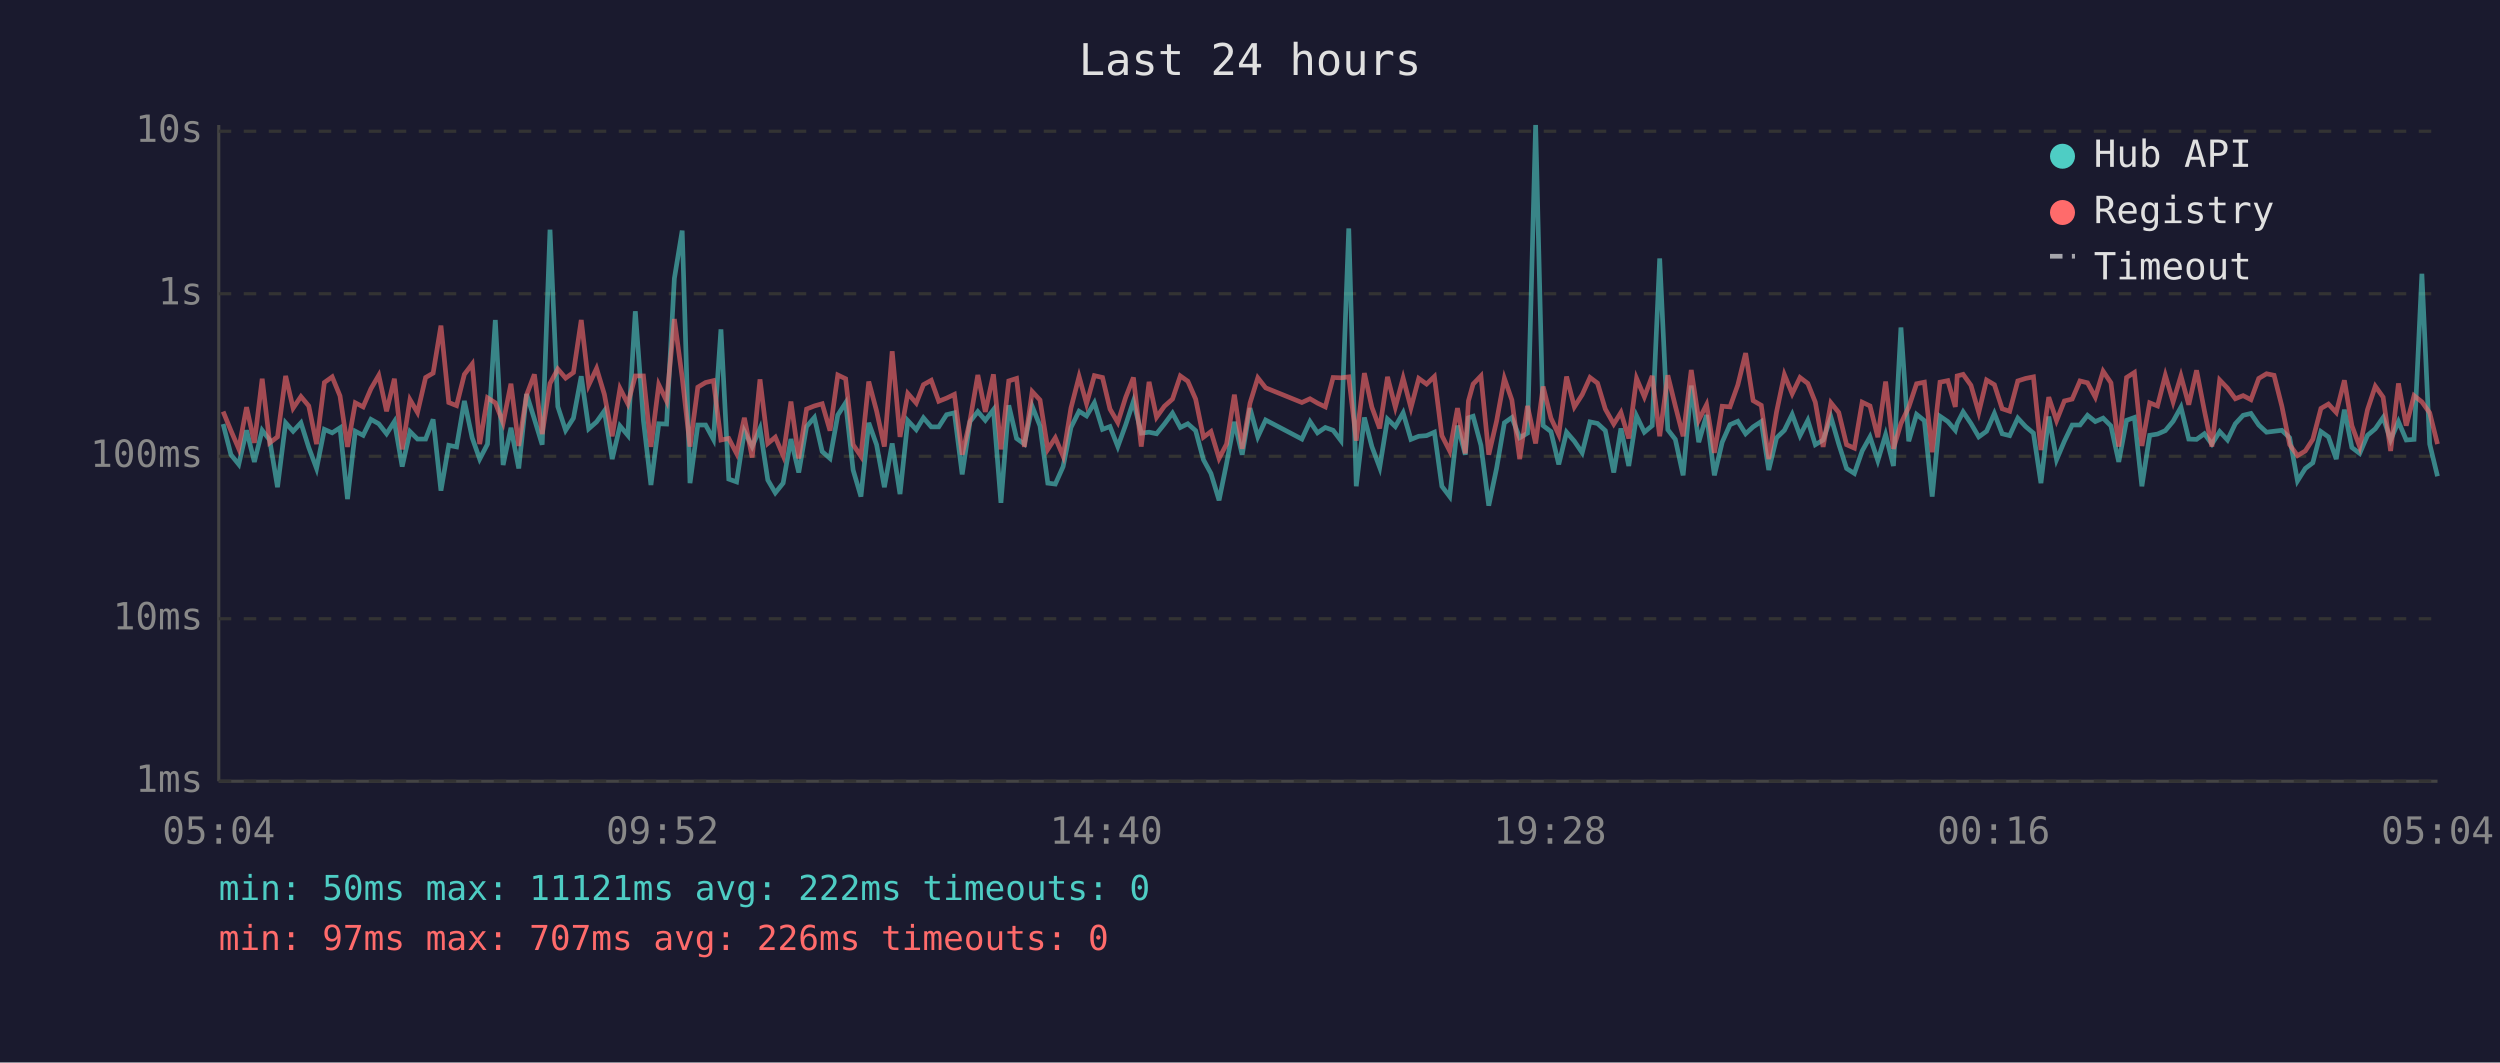
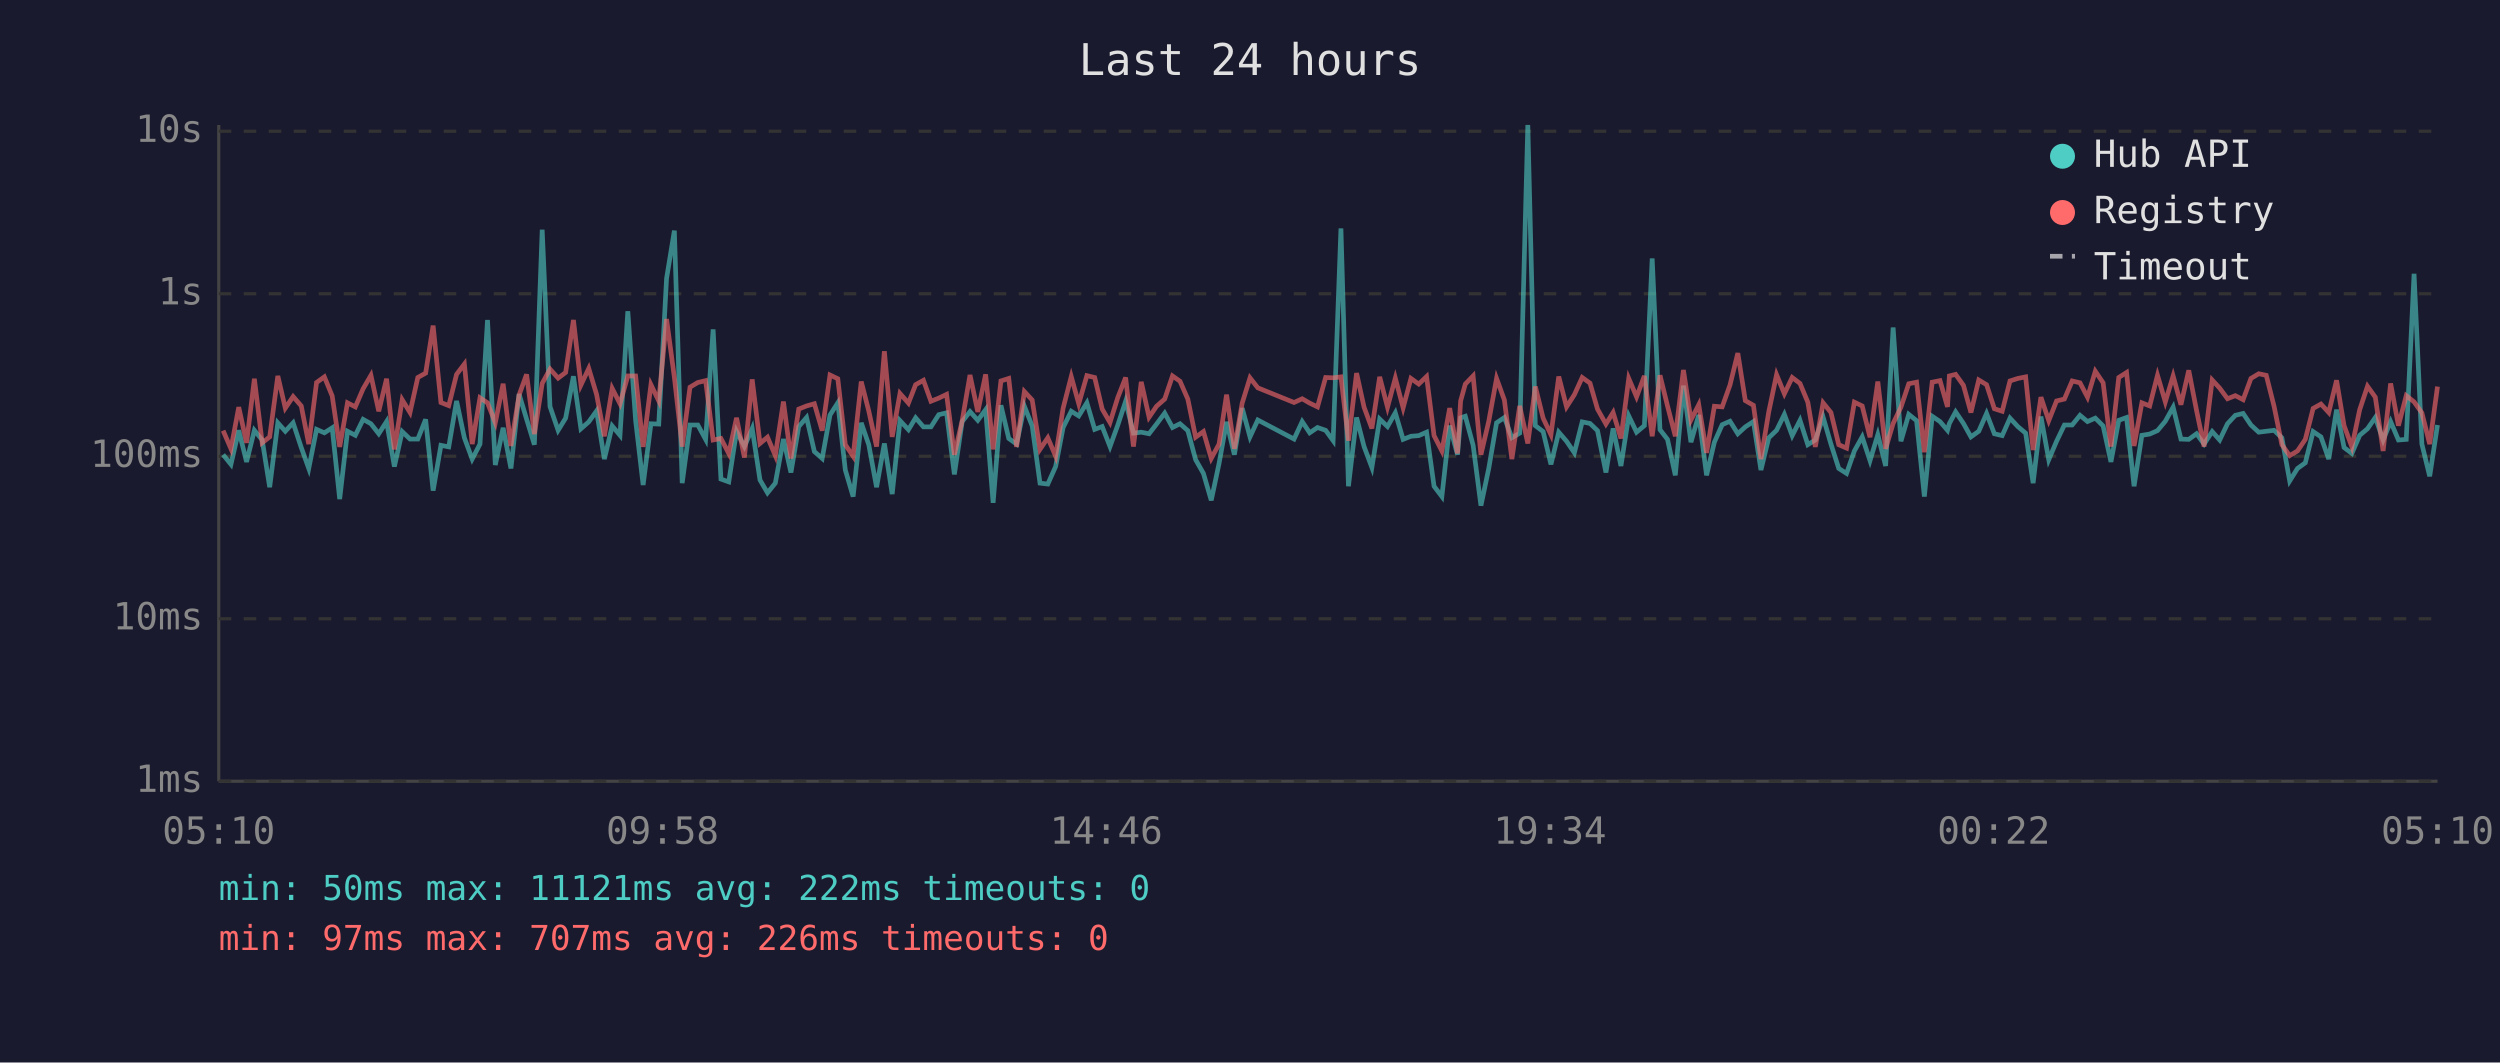
<svg xmlns="http://www.w3.org/2000/svg" viewBox="0 0 800 340" font-family="monospace" font-size="12">
  <rect width="800" height="340" fill="#1a1a2e" />
  <text x="400" y="24" fill="#e0e0e0" font-size="14" text-anchor="middle">Last 24 hours</text>
  <line x1="70" y1="40" x2="70" y2="250" stroke="#444" stroke-width="1" />
  <line x1="70" y1="250" x2="780" y2="250" stroke="#444" stroke-width="1" />
  <line x1="70" y1="250" x2="780" y2="250" stroke="#333" stroke-width="1" stroke-dasharray="4" />
  <text x="65" y="250" fill="#888" text-anchor="end" dominant-baseline="middle">1ms</text>
  <line x1="70" y1="198" x2="780" y2="198" stroke="#333" stroke-width="1" stroke-dasharray="4" />
  <text x="65" y="198" fill="#888" text-anchor="end" dominant-baseline="middle">10ms</text>
  <line x1="70" y1="146" x2="780" y2="146" stroke="#333" stroke-width="1" stroke-dasharray="4" />
  <text x="65" y="146" fill="#888" text-anchor="end" dominant-baseline="middle">100ms</text>
  <line x1="70" y1="94" x2="780" y2="94" stroke="#333" stroke-width="1" stroke-dasharray="4" />
  <text x="65" y="94" fill="#888" text-anchor="end" dominant-baseline="middle">1s</text>
  <line x1="70" y1="42" x2="780" y2="42" stroke="#333" stroke-width="1" stroke-dasharray="4" />
  <text x="65" y="42" fill="#888" text-anchor="end" dominant-baseline="middle">10s</text>
-   <text x="70" y="270" fill="#888" text-anchor="middle">05:04</text>
-   <text x="212" y="270" fill="#888" text-anchor="middle">09:52</text>
-   <text x="354" y="270" fill="#888" text-anchor="middle">14:40</text>
-   <text x="496" y="270" fill="#888" text-anchor="middle">19:28</text>
-   <text x="638" y="270" fill="#888" text-anchor="middle">00:16</text>
-   <text x="780" y="270" fill="#888" text-anchor="middle">05:04</text>
-   <polyline points="71.4,135.7 73.9,145.5 76.4,148.6 78.9,137.7 81.4,147.8 83.9,137.7 86.3,140.8 88.8,155.9 91.4,135.3 93.8,138.0 96.3,135.3 98.8,143.2 101.3,149.9 103.8,137.4 106.3,138.5 108.8,136.9 111.2,159.7 113.7,138.0 116.2,139.3 118.7,134.2 121.2,135.6 123.7,138.8 126.2,134.9 128.7,149.3 131.2,138.1 133.6,140.5 136.2,140.5 138.6,134.2 141.1,157.0 143.6,142.5 146.1,143.0 148.6,128.3 151.1,140.1 153.5,146.9 156.0,142.1 158.5,102.4 161.0,148.8 163.5,136.9 166.0,149.9 168.5,126.1 171.0,134.1 173.5,142.3 176.0,73.5 178.5,130.1 181.0,137.7 183.5,133.8 186.0,120.4 188.4,137.2 190.9,135.0 193.4,131.5 195.9,146.9 198.4,136.3 200.9,139.3 203.3,99.6 205.9,134.6 208.3,155.2 210.8,135.6 213.3,135.7 215.8,89.1 218.3,73.8 220.8,154.6 223.3,136.0 225.8,136.0 228.3,140.6 230.7,105.4 233.2,153.3 235.7,154.2 238.2,138.0 240.7,142.9 243.2,137.1 245.7,153.6 248.1,157.7 250.6,154.6 253.1,140.5 255.6,151.2 258.1,136.5 260.6,133.6 263.1,144.5 265.6,146.7 268.1,132.8 270.6,128.9 273.0,150.4 275.5,158.9 278.0,135.3 280.5,142.3 283.0,155.9 285.5,141.9 288.0,158.1 290.5,134.6 293.2,137.5 295.5,133.7 298.0,136.6 300.4,136.6 302.9,132.7 305.4,132.1 307.9,151.8 310.4,134.9 312.9,131.7 315.3,134.5 317.9,131.1 320.3,160.9 322.8,129.7 325.3,140.3 327.8,142.1 330.3,130.0 332.8,136.3 335.3,154.6 337.7,154.9 340.2,149.3 342.7,136.8 345.3,131.6 347.7,133.1 350.2,128.9 352.8,137.4 355.2,136.5 357.7,142.9 360.2,136.0 362.7,128.4 365.2,138.6 367.7,138.3 370.1,138.8 372.6,135.7 375.2,132.2 377.7,136.8 380.1,135.6 382.6,137.8 385.1,147.1 387.5,151.5 390.1,160.1 392.5,148.3 395.0,135.0 397.5,145.5 400.0,130.6 402.5,139.8 405.0,134.4 416.6,140.5 419.2,134.9 421.6,138.5 424.1,136.8 426.6,137.7 429.1,141.0 431.6,73.1 434.0,155.6 436.6,133.6 439.0,142.9 441.5,149.6 444.0,134.1 446.5,136.5 449.0,132.1 451.5,140.6 454.0,139.6 456.5,139.4 459.0,138.3 461.4,155.6 463.9,158.9 466.4,136.2 468.9,145.5 469.9,133.7 471.4,133.2 473.9,142.5 476.4,161.8 478.9,149.9 481.4,135.3 483.8,133.6 486.3,140.1 488.8,138.6 491.4,40.0 493.8,136.2 496.3,138.1 498.8,148.6 501.3,138.3 503.8,141.2 506.3,144.9 508.8,135.0 511.2,135.5 513.7,137.8 516.4,151.2 518.7,137.1 521.2,149.1 523.7,133.1 526.2,138.3 528.7,136.2 531.1,82.7 533.7,137.5 536.1,140.6 538.6,152.1 541.2,123.4 543.6,141.5 546.1,132.8 548.6,152.1 551.1,141.5 553.6,135.9 556.1,134.8 558.6,138.8 561.0,136.6 563.6,134.9 566.0,150.4 568.5,140.1 571.0,137.7 573.5,132.6 576.0,139.4 578.5,134.5 580.9,142.3 583.4,140.8 585.9,133.5 588.4,142.1 590.9,149.9 593.4,151.5 595.9,144.3 598.4,139.8 600.9,147.4 603.4,139.1 605.9,149.1 608.3,104.8 610.8,141.2 613.3,132.6 615.8,134.6 618.3,158.9 620.8,133.2 623.3,134.9 625.7,137.7 626.3,135.5 628.2,131.8 630.7,135.5 633.2,139.8 635.7,138.0 638.2,132.3 640.7,138.8 643.1,139.4 645.7,133.8 648.2,136.5 650.7,138.6 653.1,154.6 655.6,133.3 658.1,147.1 660.6,141.2 663.1,136.0 665.6,136.0 668.0,132.9 670.5,134.9 673.0,133.8 675.5,136.3 678.0,147.8 680.5,134.5 683.0,133.6 685.4,155.6 687.9,139.3 690.4,138.9 692.9,137.8 695.4,134.8 697.9,130.3 700.4,140.5 702.9,140.6 705.4,138.8 707.8,142.1 710.3,138.1 712.8,140.8 715.3,135.6 717.8,132.9 720.3,132.3 722.8,136.0 725.3,138.3 727.7,138.0 730.2,137.7 732.7,140.1 735.2,153.9 737.7,149.9 740.1,148.1 742.7,138.1 745.1,139.8 747.6,146.9 750.2,131.1 752.6,143.2 755.1,145.1 757.6,139.3 760.1,137.2 762.6,133.6 765.0,140.8 767.5,134.9 770.0,140.8 772.5,140.6 775.0,87.6 777.5,142.1 780.0,152.4" fill="none" stroke="#4ecdc4" stroke-width="1.5" opacity="0.6" />
-   <polyline points="71.4,131.7 73.9,137.8 76.4,143.6 78.9,130.3 81.4,141.7 83.9,121.2 86.3,141.7 88.8,139.8 91.4,120.3 93.8,130.6 96.3,126.9 98.8,129.9 101.3,142.1 103.8,122.4 106.3,120.6 108.8,126.7 111.2,143.0 113.7,128.9 116.2,130.2 118.7,124.4 121.2,120.1 123.7,131.6 126.2,121.2 128.7,143.8 131.2,127.9 133.6,132.0 136.2,120.8 138.6,119.4 141.1,104.2 143.6,128.8 146.1,129.8 148.6,119.8 151.1,116.5 153.5,142.1 156.0,127.3 158.5,128.9 161.0,135.3 163.5,122.8 166.0,142.7 168.5,126.4 171.0,119.8 173.5,138.9 176.0,122.7 178.5,118.1 181.0,121.0 183.5,119.2 186.0,102.4 188.4,123.2 190.9,117.9 193.4,126.2 195.9,139.6 198.4,124.3 200.9,129.2 203.3,120.3 205.9,120.3 208.3,143.0 210.8,123.1 213.3,128.3 215.8,102.1 218.3,120.8 220.8,142.9 223.3,123.9 225.8,122.4 228.3,121.8 230.7,140.8 233.2,140.3 235.7,145.1 238.2,133.7 240.7,146.4 243.2,121.4 245.7,141.9 248.1,139.9 250.6,145.8 253.1,128.5 255.6,146.7 258.1,130.9 260.6,129.9 263.1,129.2 265.6,137.8 268.1,120.0 270.6,121.2 273.0,142.3 275.5,146.0 278.0,122.1 280.5,131.5 283.0,142.9 285.5,112.4 288.0,139.8 290.5,125.9 293.2,129.0 295.5,123.1 298.0,121.7 300.4,128.4 302.9,127.4 305.4,126.2 307.9,145.5 310.4,134.6 312.9,120.0 315.3,131.8 317.9,119.8 320.3,143.8 322.8,121.9 325.3,121.1 327.8,143.0 330.3,125.3 332.8,128.0 335.3,143.8 337.7,140.1 340.2,146.0 342.7,130.6 345.3,120.5 347.7,129.2 350.2,120.2 352.8,120.8 355.2,130.9 357.7,135.2 360.2,127.2 362.7,120.8 365.2,142.9 367.7,122.2 370.1,133.5 372.6,130.0 375.2,127.7 377.7,120.3 380.1,122.0 382.6,127.7 385.1,139.9 387.5,138.1 390.1,146.7 392.5,142.1 395.0,126.3 397.5,143.6 400.0,129.0 402.5,120.9 405.0,124.1 416.6,128.8 419.2,127.6 421.6,129.0 424.1,130.2 426.6,120.8 429.1,120.9 431.6,120.6 434.0,141.0 436.6,119.4 439.0,130.3 441.5,137.1 444.0,120.6 446.5,130.3 449.0,121.0 451.5,130.5 454.0,121.1 456.5,122.9 459.0,120.5 461.4,139.4 463.9,144.3 466.4,130.6 468.9,145.1 469.9,128.3 471.4,122.9 473.9,120.3 476.4,145.5 478.9,134.8 481.4,121.1 483.8,128.0 486.3,146.9 488.8,129.9 491.4,141.9 493.8,123.7 496.3,133.8 498.8,139.1 501.3,120.5 503.8,130.2 506.3,126.3 508.8,120.8 511.2,122.6 513.7,130.9 516.4,135.7 518.7,132.0 521.2,140.3 523.7,121.1 526.2,127.0 528.7,120.3 531.1,139.6 533.7,120.1 536.1,129.9 538.6,139.6 541.2,118.4 543.6,134.4 546.1,129.5 548.6,144.9 551.1,130.0 553.6,130.2 556.1,123.2 558.6,113.0 561.0,128.2 563.6,129.7 566.0,146.9 568.5,131.8 571.0,119.9 573.5,126.0 576.0,120.8 578.5,122.7 580.9,128.7 583.4,143.0 585.9,128.9 588.4,132.0 590.9,142.3 593.4,143.4 595.9,128.7 598.4,129.9 600.9,139.9 603.4,122.1 605.9,143.6 608.3,135.5 610.8,130.3 613.3,122.8 615.8,122.3 618.3,144.7 620.8,122.3 623.3,121.8 625.7,130.2 626.3,120.3 628.2,119.8 630.7,123.3 633.2,132.0 635.7,121.6 638.2,123.1 640.7,130.8 643.1,131.6 645.7,121.9 648.2,121.1 650.7,120.6 653.1,144.0 655.6,127.1 658.1,134.6 660.6,128.3 663.1,127.7 665.6,121.9 668.0,122.5 670.5,127.1 673.0,118.8 675.5,122.5 678.0,142.9 680.5,120.8 683.0,119.2 685.4,142.7 687.9,128.9 690.4,129.9 692.9,120.1 695.4,128.6 697.9,120.3 700.4,129.5 702.9,118.5 705.4,131.4 707.8,142.9 710.3,121.6 712.8,124.2 715.3,127.6 717.8,126.6 720.3,127.9 722.8,121.1 725.3,119.6 727.7,120.1 730.2,130.0 732.7,142.3 735.2,145.8 737.7,144.3 740.1,140.6 742.7,130.7 745.1,129.3 747.6,132.0 750.2,121.7 752.6,136.2 755.1,143.0 757.6,131.1 760.1,123.6 762.6,127.1 765.0,144.3 767.5,122.7 770.0,136.2 772.5,126.6 775.0,128.6 777.5,132.1 780.0,142.1" fill="none" stroke="#ff6b6b" stroke-width="1.5" opacity="0.6" />
+   <text x="70" y="270" fill="#888" text-anchor="middle">05:10</text>
+   <text x="212" y="270" fill="#888" text-anchor="middle">09:58</text>
+   <text x="354" y="270" fill="#888" text-anchor="middle">14:46</text>
+   <text x="496" y="270" fill="#888" text-anchor="middle">19:34</text>
+   <text x="638" y="270" fill="#888" text-anchor="middle">00:22</text>
+   <text x="780" y="270" fill="#888" text-anchor="middle">05:10</text>
+   <polyline points="71.4,145.5 73.9,148.6 76.4,137.7 78.9,147.8 81.4,137.7 83.9,140.8 86.3,155.9 88.9,135.3 91.3,138.0 93.8,135.3 96.4,143.2 98.8,149.9 101.3,137.4 103.8,138.5 106.3,136.9 108.7,159.7 111.2,138.0 113.7,139.3 116.2,134.2 118.7,135.6 121.2,138.8 123.7,134.9 126.2,149.3 128.7,138.1 131.2,140.5 133.7,140.5 136.2,134.2 138.6,157.0 141.1,142.5 143.6,143.0 146.1,128.3 148.6,140.1 151.1,146.9 153.6,142.1 156.0,102.4 158.5,148.8 161.0,136.9 163.5,149.9 166.1,126.1 168.5,134.1 171.0,142.3 173.5,73.5 176.0,130.1 178.6,137.7 181.0,133.8 183.5,120.4 185.9,137.2 188.4,135.0 190.9,131.5 193.4,146.9 195.9,136.3 198.4,139.3 200.9,99.6 203.4,134.6 205.8,155.2 208.3,135.6 210.8,135.7 213.3,89.1 215.8,73.8 218.3,154.6 220.8,136.0 223.3,136.0 225.8,140.6 228.2,105.4 230.7,153.3 233.2,154.2 235.7,138.0 238.2,142.9 240.7,137.1 243.2,153.6 245.6,157.7 248.1,154.6 250.7,140.5 253.1,151.2 255.6,136.5 258.1,133.6 260.6,144.5 263.1,146.7 265.6,132.8 268.1,128.9 270.5,150.4 273.0,158.9 275.6,135.3 278.0,142.3 280.5,155.9 283.0,141.9 285.5,158.1 288.0,134.6 290.7,137.5 293.0,133.7 295.5,136.6 297.9,136.6 300.4,132.7 302.9,132.1 305.4,151.8 307.9,134.9 310.4,131.7 312.9,134.5 315.4,131.1 317.8,160.9 320.3,129.7 322.8,140.3 325.3,142.1 327.8,130.0 330.3,136.3 332.8,154.6 335.3,154.9 337.8,149.3 340.2,136.8 342.8,131.6 345.2,133.1 347.8,128.9 350.3,137.4 352.7,136.5 355.2,142.9 357.7,136.0 360.2,128.4 362.7,138.6 365.2,138.3 367.7,138.8 370.1,135.7 372.7,132.2 375.2,136.8 377.6,135.6 380.1,137.8 382.6,147.1 385.1,151.5 387.6,160.1 390.1,148.3 392.5,135.0 395.0,145.5 397.5,130.6 400.0,139.8 402.5,134.4 414.1,140.5 416.7,134.9 419.1,138.5 421.6,136.8 424.2,137.7 426.6,141.0 429.1,73.1 431.5,155.6 434.1,133.6 436.5,142.9 439.0,149.6 441.5,134.1 444.0,136.5 446.5,132.1 449.0,140.6 451.5,139.6 454.0,139.4 456.5,138.3 458.9,155.6 461.4,158.9 463.9,136.2 466.4,145.5 467.4,133.7 468.9,133.2 471.4,142.5 473.9,161.8 476.4,149.9 478.9,135.3 481.4,133.6 483.8,140.1 486.3,138.6 488.9,40.0 491.3,136.2 493.8,138.1 496.3,148.6 498.8,138.3 501.3,141.2 503.8,144.9 506.3,135.0 508.8,135.5 511.2,137.8 513.9,151.2 516.2,137.1 518.7,149.1 521.2,133.1 523.7,138.3 526.2,136.2 528.7,82.7 531.2,137.5 533.6,140.6 536.1,152.1 538.7,123.4 541.1,141.5 543.6,132.8 546.1,152.1 548.6,141.5 551.1,135.9 553.6,134.8 556.1,138.8 558.5,136.6 561.1,134.9 563.5,150.4 566.0,140.1 568.5,137.7 571.0,132.6 573.5,139.4 576.0,134.5 578.5,142.3 580.9,140.8 583.4,133.5 585.9,142.1 588.4,149.9 590.9,151.5 593.4,144.3 595.9,139.8 598.4,147.4 600.9,139.1 603.4,149.1 605.8,104.8 608.3,141.2 610.8,132.6 613.3,134.6 615.8,158.9 618.3,133.2 620.8,134.9 623.2,137.7 623.8,135.5 625.8,131.8 628.3,135.5 630.7,139.8 633.2,138.0 635.7,132.3 638.2,138.8 640.7,139.4 643.2,133.8 645.7,136.5 648.2,138.6 650.6,154.6 653.1,133.3 655.6,147.1 658.1,141.2 660.6,136.0 663.1,136.0 665.6,132.9 668.0,134.9 670.5,133.8 673.0,136.3 675.5,147.8 678.0,134.5 680.5,133.6 682.9,155.6 685.4,139.3 687.9,138.9 690.4,137.8 692.9,134.8 695.4,130.3 697.9,140.5 700.4,140.6 702.9,138.8 705.3,142.1 707.9,138.1 710.3,140.8 712.8,135.6 715.3,132.9 717.8,132.3 720.3,136.0 722.8,138.3 725.2,138.0 727.7,137.7 730.2,140.1 732.7,153.9 735.2,149.9 737.7,148.1 740.2,138.1 742.7,139.8 745.2,146.9 747.7,131.1 750.1,143.2 752.6,145.1 755.1,139.3 757.6,137.2 760.1,133.6 762.6,140.8 765.0,134.9 767.5,140.8 770.0,140.6 772.5,87.6 775.0,142.1 777.5,152.4 780.0,136.0" fill="none" stroke="#4ecdc4" stroke-width="1.5" opacity="0.6" />
+   <polyline points="71.4,137.8 73.9,143.6 76.4,130.3 78.9,141.7 81.4,121.2 83.9,141.7 86.3,139.8 88.9,120.3 91.3,130.6 93.8,126.9 96.4,129.9 98.8,142.1 101.3,122.4 103.8,120.6 106.3,126.7 108.7,143.0 111.2,128.9 113.7,130.2 116.2,124.4 118.7,120.1 121.2,131.6 123.7,121.2 126.2,143.8 128.7,127.9 131.2,132.0 133.7,120.8 136.2,119.4 138.6,104.2 141.1,128.8 143.6,129.8 146.1,119.8 148.6,116.5 151.1,142.1 153.6,127.3 156.0,128.9 158.5,135.3 161.0,122.8 163.5,142.7 166.1,126.4 168.5,119.8 171.0,138.9 173.5,122.7 176.0,118.1 178.6,121.0 181.0,119.2 183.5,102.4 185.9,123.2 188.4,117.9 190.9,126.2 193.4,139.6 195.9,124.3 198.4,129.2 200.9,120.3 203.4,120.3 205.8,143.0 208.3,123.1 210.8,128.3 213.3,102.1 215.8,120.8 218.3,142.9 220.8,123.9 223.3,122.4 225.8,121.8 228.2,140.8 230.7,140.3 233.2,145.1 235.7,133.7 238.2,146.4 240.7,121.4 243.2,141.9 245.6,139.9 248.1,145.8 250.7,128.5 253.1,146.7 255.6,130.9 258.1,129.9 260.6,129.2 263.1,137.8 265.6,120.0 268.1,121.2 270.5,142.3 273.0,146.0 275.6,122.1 278.0,131.5 280.5,142.9 283.0,112.4 285.5,139.8 288.0,125.9 290.7,129.0 293.0,123.1 295.5,121.7 297.9,128.4 300.4,127.4 302.9,126.2 305.4,145.5 307.9,134.6 310.4,120.0 312.9,131.8 315.4,119.8 317.8,143.8 320.3,121.9 322.8,121.1 325.3,143.0 327.8,125.3 330.3,128.0 332.8,143.8 335.3,140.1 337.8,146.0 340.2,130.6 342.8,120.5 345.2,129.2 347.8,120.2 350.3,120.8 352.7,130.9 355.2,135.2 357.7,127.2 360.2,120.8 362.7,142.9 365.2,122.2 367.7,133.5 370.1,130.0 372.7,127.7 375.2,120.3 377.6,122.0 380.1,127.7 382.6,139.9 385.1,138.1 387.6,146.7 390.1,142.1 392.5,126.3 395.0,143.6 397.5,129.0 400.0,120.9 402.5,124.1 414.1,128.8 416.7,127.6 419.1,129.0 421.6,130.2 424.2,120.8 426.6,120.9 429.1,120.6 431.5,141.0 434.1,119.4 436.5,130.3 439.0,137.1 441.5,120.6 444.0,130.3 446.5,121.0 449.0,130.5 451.5,121.1 454.0,122.9 456.5,120.5 458.9,139.4 461.4,144.3 463.9,130.6 466.4,145.1 467.4,128.3 468.9,122.9 471.4,120.3 473.9,145.5 476.4,134.8 478.9,121.1 481.4,128.0 483.8,146.9 486.3,129.9 488.9,141.9 491.3,123.7 493.8,133.8 496.3,139.1 498.8,120.5 501.3,130.2 503.8,126.3 506.3,120.8 508.8,122.6 511.2,130.9 513.9,135.7 516.2,132.0 518.7,140.3 521.2,121.1 523.7,127.0 526.2,120.3 528.7,139.6 531.2,120.1 533.6,129.9 536.1,139.6 538.7,118.4 541.1,134.4 543.6,129.5 546.1,144.9 548.6,130.0 551.1,130.2 553.6,123.2 556.1,113.0 558.5,128.2 561.1,129.7 563.5,146.9 566.0,131.8 568.5,119.9 571.0,126.0 573.5,120.8 576.0,122.7 578.5,128.7 580.9,143.0 583.4,128.9 585.9,132.0 588.4,142.3 590.9,143.4 593.4,128.7 595.9,129.9 598.4,139.9 600.9,122.1 603.4,143.6 605.8,135.5 608.3,130.3 610.8,122.8 613.3,122.3 615.8,144.7 618.3,122.3 620.8,121.8 623.2,130.2 623.8,120.3 625.8,119.8 628.3,123.3 630.7,132.0 633.2,121.6 635.7,123.1 638.2,130.8 640.7,131.6 643.2,121.9 645.7,121.1 648.2,120.6 650.6,144.0 653.1,127.1 655.6,134.6 658.1,128.3 660.6,127.7 663.1,121.9 665.6,122.5 668.0,127.1 670.5,118.8 673.0,122.5 675.5,142.9 678.0,120.8 680.5,119.2 682.9,142.7 685.4,128.9 687.9,129.9 690.4,120.1 692.9,128.6 695.4,120.3 697.9,129.5 700.4,118.5 702.9,131.4 705.3,142.9 707.9,121.6 710.3,124.2 712.8,127.6 715.3,126.6 717.8,127.9 720.3,121.1 722.8,119.6 725.2,120.1 727.7,130.0 730.2,142.3 732.7,145.8 735.2,144.3 737.7,140.6 740.2,130.7 742.7,129.3 745.2,132.0 747.7,121.7 750.1,136.2 752.6,143.0 755.1,131.1 757.6,123.6 760.1,127.1 762.6,144.3 765.0,122.7 767.5,136.2 770.0,126.6 772.5,128.6 775.0,132.1 777.5,142.1 780.0,123.7" fill="none" stroke="#ff6b6b" stroke-width="1.5" opacity="0.6" />
  <circle cx="660" cy="50" r="4" fill="#4ecdc4" />
  <text x="670" y="50" fill="#e0e0e0" dominant-baseline="middle">Hub API</text>
  <circle cx="660" cy="68" r="4" fill="#ff6b6b" />
  <text x="670" y="68" fill="#e0e0e0" dominant-baseline="middle">Registry</text>
  <line x1="656" y1="82" x2="664" y2="82" stroke="#e0e0e0" stroke-width="1.5" stroke-dasharray="4,3" opacity="0.7" />
  <text x="670" y="86" fill="#e0e0e0" dominant-baseline="middle">Timeout</text>
  <text x="70" y="288" fill="#4ecdc4" font-size="11">min: 50ms  max: 11121ms  avg: 222ms  timeouts: 0</text>
  <text x="70" y="304" fill="#ff6b6b" font-size="11">min: 97ms  max: 707ms  avg: 226ms  timeouts: 0</text>
</svg>
